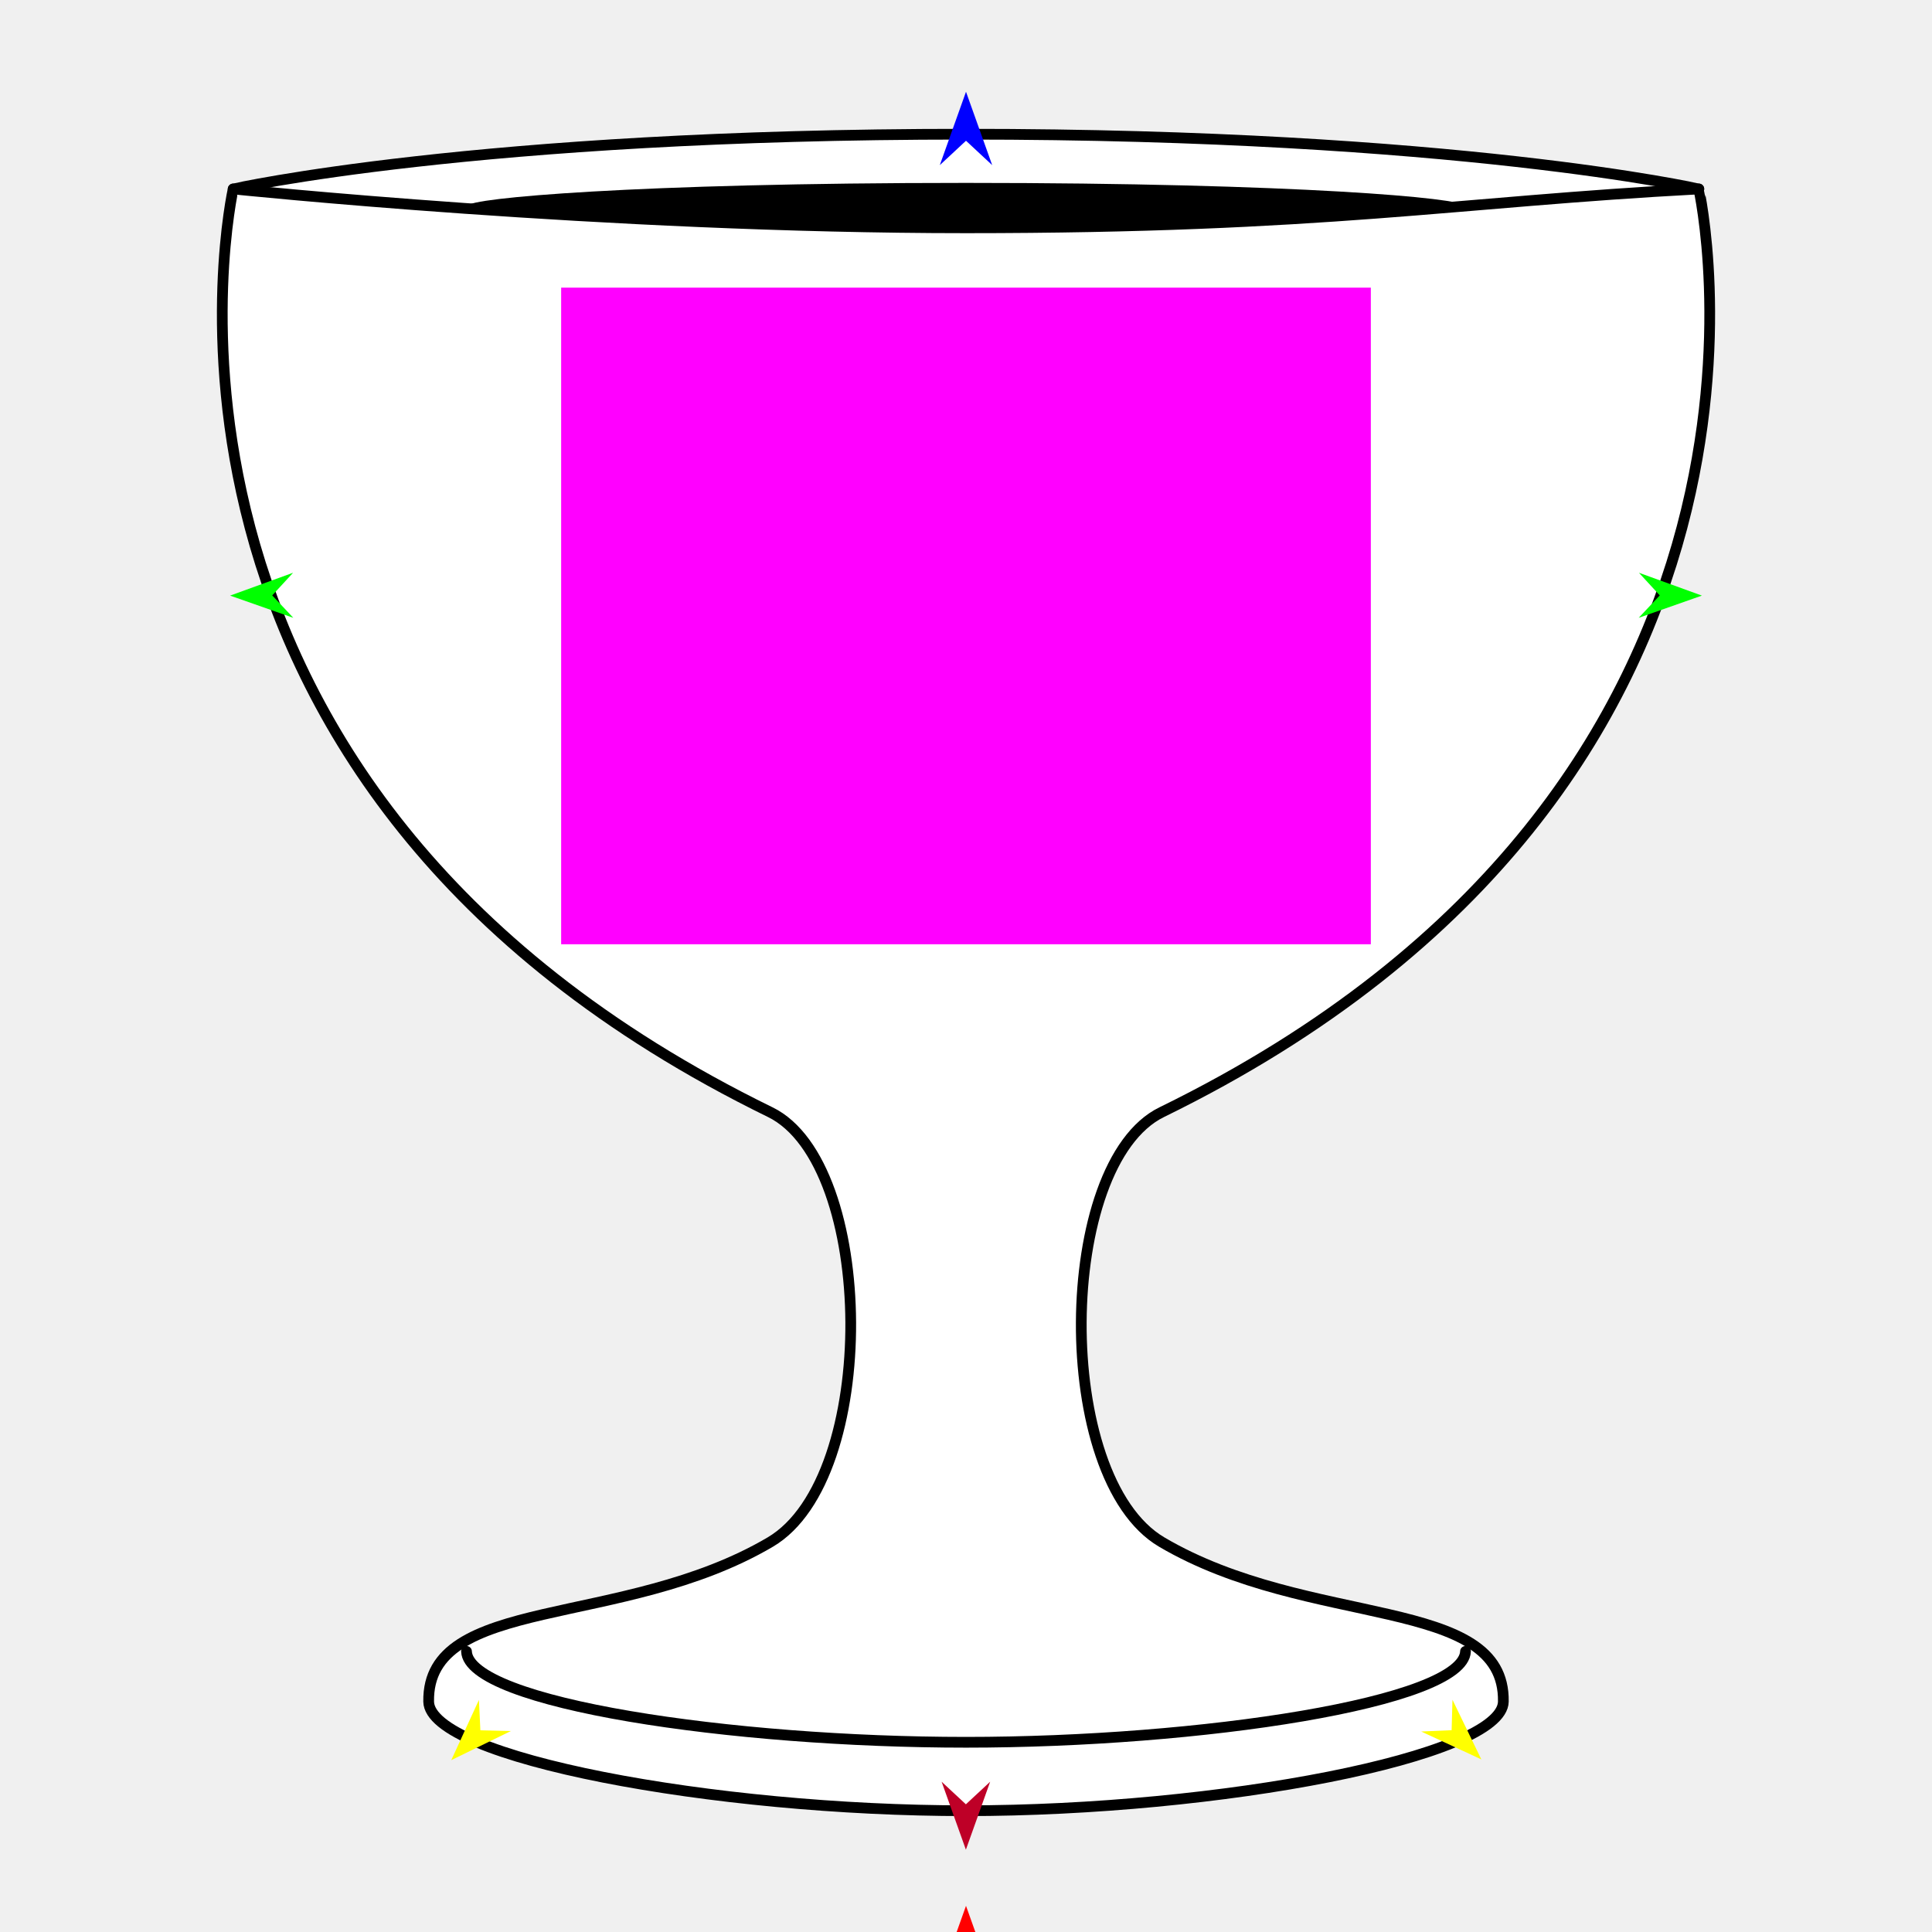
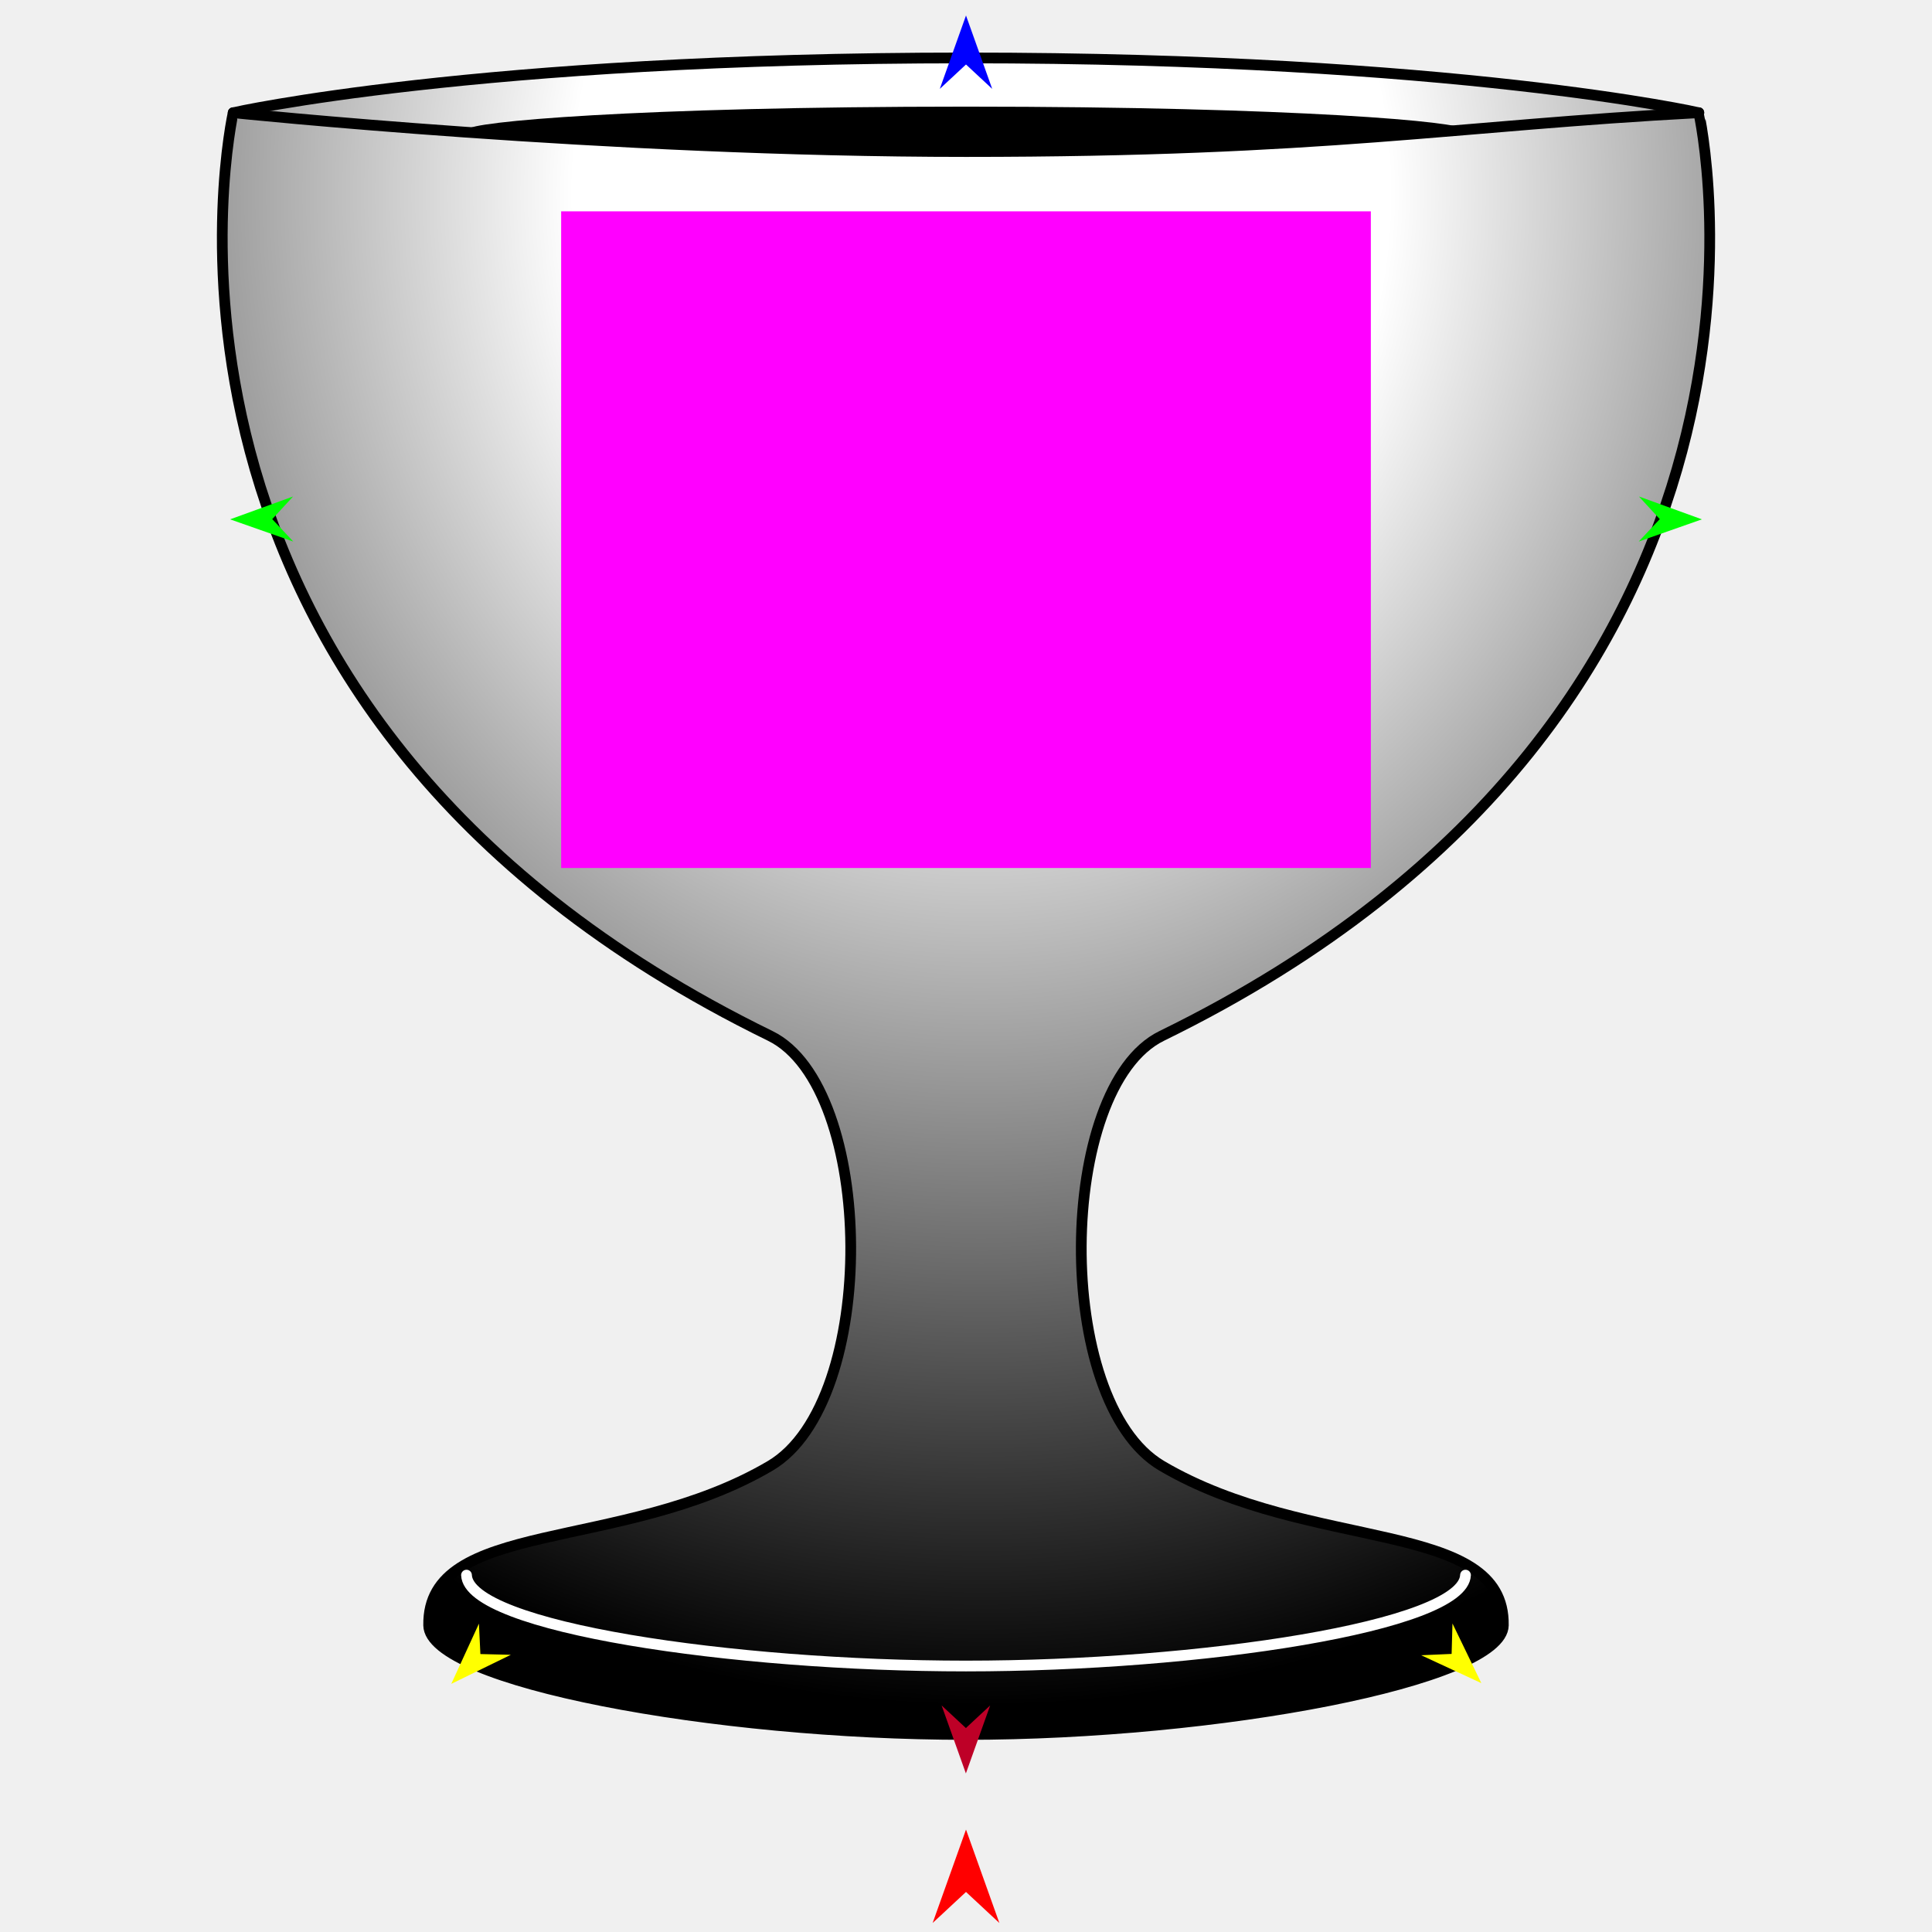
<svg xmlns="http://www.w3.org/2000/svg" version="1.1" id="Frame_0" width="720px" height="720px">
  <g id="cup">
    <g id="cup_2">
-       <path fill="#ffffff" fill-rule="evenodd" stroke="#000000" stroke-width="4" stroke-linecap="round" stroke-linejoin="round" d="M 86.902 70.418 C 86.929 70.418 177.347 50.012 360.000 50.012 C 542.653 50.012 633.071 70.418 633.098 70.418 C 633.092 70.441 683.074 292.213 432.936 414.478 C 393.692 433.660 392.241 550.697 432.936 574.677 C 488.166 607.224 560.918 594.244 560.249 634.146 C 559.903 654.774 453.855 674.802 360.000 674.802 C 266.145 674.802 160.102 655.084 159.751 634.146 C 159.082 594.244 231.834 607.224 287.064 574.677 C 327.759 550.697 326.308 433.660 287.064 414.478 C 36.926 292.213 86.908 70.441 86.902 70.418 Z" />
-       <path fill="#000000" fill-rule="evenodd" stroke="none" d="M 360.000 85.091 C 483.809 85.091 545.520 79.339 545.520 76.626 C 545.520 73.912 483.809 68.161 360.000 68.161 C 236.191 68.161 174.480 73.912 174.480 76.626 C 174.480 79.339 236.191 85.091 360.000 85.091 Z" />
-       <path fill="none" stroke="#000000" stroke-width="4" stroke-linecap="round" stroke-linejoin="round" d="M 86.902 70.418 C 86.929 70.420 226.001 84.897 360.000 84.897 C 493.999 84.897 542.066 75.245 633.098 70.418 " />
-       <path fill="none" stroke="#000000" stroke-width="4" stroke-linecap="round" stroke-linejoin="round" d="M 546.149 615.419 C 545.397 634.508 446.906 649.298 360.000 649.298 C 273.094 649.298 174.614 634.795 173.851 615.419 " />
+       <radialGradient id="3192170F-A0C1-4DEA-9A1E-71F270174773_0" cx="51.03%" cy="8.36%" r="89.59%">
+         <stop offset="30.59%" style="stop-color:rgb(255,255,255);stop-opacity:1.00" />
+         <stop offset="100.00%" style="stop-color:rgb(0,0,0);stop-opacity:1.00" />
+       </radialGradient>
+       <path fill="url(#3192170F-A0C1-4DEA-9A1E-71F270174773_0)" fill-rule="evenodd" stroke="#000000" stroke-width="4" stroke-linecap="round" stroke-linejoin="round" d="M 86.902 41.997 C 86.929 41.996 177.347 21.591 360.000 21.591 C 542.653 21.591 633.071 41.996 633.098 41.997 C 633.092 42.020 683.074 263.791 432.936 386.056 C 393.692 405.238 392.241 522.275 432.936 546.256 C 488.166 578.802 560.918 565.822 560.249 605.724 C 559.903 626.352 453.855 646.380 360.000 646.380 C 266.145 646.380 160.102 626.662 159.751 605.724 C 159.082 565.822 231.834 578.802 287.064 546.256 C 327.759 522.275 326.308 405.238 287.064 386.056 C 36.926 263.791 86.908 42.020 86.902 41.997 Z" />
+       <path fill="#000000" fill-rule="evenodd" stroke="none" d="M 360.000 56.669 C 483.809 56.669 545.520 50.918 545.520 48.204 C 545.520 45.491 483.809 39.739 360.000 39.739 C 236.191 39.739 174.480 45.491 174.480 48.204 C 174.480 50.918 236.191 56.669 360.000 56.669 Z" />
+       <path fill="none" stroke="#000000" stroke-width="4" stroke-linecap="round" stroke-linejoin="round" d="M 86.902 41.997 C 86.929 41.998 226.001 56.476 360.000 56.476 C 493.999 56.476 542.066 46.823 633.098 41.997 " />
+       <path fill="none" stroke="#ffffff" stroke-width="4" stroke-linecap="round" stroke-linejoin="round" d="M 546.149 586.998 C 545.397 606.087 446.906 620.877 360.000 620.877 C 273.094 620.877 174.614 606.374 173.851 586.998 " />
    </g>
    <g id="specs">
-       <path fill="#ff00ff" fill-rule="evenodd" stroke="none" d="M 209.126 351.902 C 209.156 351.902 510.844 351.902 510.874 351.902 C 510.874 351.878 510.874 107.212 510.874 107.188 C 510.844 107.188 209.156 107.188 209.126 107.188 C 209.126 107.212 209.126 351.878 209.126 351.902 Z" />
-       <path fill="#ff0000" fill-rule="evenodd" stroke="none" d="M 360.000 710.249 C 360.001 710.253 372.432 745.059 372.433 745.062 C 372.432 745.061 360.001 733.495 360.000 733.494 C 359.999 733.495 347.568 745.061 347.567 745.062 C 347.568 745.059 359.999 710.253 360.000 710.249 Z" />
-       <path fill="#0000ff" fill-rule="evenodd" stroke="none" d="M 360.000 34.198 C 360.001 34.200 369.765 61.540 369.766 61.542 C 369.765 61.541 360.001 52.457 360.000 52.456 C 359.999 52.457 350.235 61.541 350.234 61.542 C 350.235 61.540 359.999 34.200 360.000 34.198 Z" />
-       <path fill="#00ff00" fill-rule="evenodd" stroke="none" d="M 85.751 221.965 C 85.753 221.964 109.217 213.451 109.219 213.450 C 109.218 213.451 101.450 221.885 101.449 221.886 C 101.450 221.887 109.303 230.242 109.303 230.243 C 109.301 230.242 85.753 221.966 85.751 221.965 Z" />
-       <path fill="#ffff00" fill-rule="evenodd" stroke="none" d="M 168.174 655.952 C 168.175 655.950 178.482 633.509 178.483 633.507 C 178.483 633.508 179.026 644.840 179.026 644.841 C 179.027 644.841 190.368 645.116 190.369 645.116 C 190.367 645.117 168.176 655.951 168.174 655.952 Z" />
-       <path fill="#ffff00" fill-rule="evenodd" stroke="none" d="M 552.050 655.677 C 552.049 655.675 541.295 633.445 541.294 633.443 C 541.294 633.444 540.978 644.784 540.978 644.786 C 540.977 644.786 529.643 645.288 529.642 645.288 C 529.644 645.289 552.048 655.676 552.050 655.677 Z" />
-       <path fill="#00ff00" fill-rule="evenodd" stroke="none" d="M 634.249 221.965 C 634.247 221.964 610.783 213.451 610.781 213.450 C 610.782 213.451 618.550 221.885 618.551 221.886 C 618.550 221.887 610.697 230.242 610.697 230.243 C 610.699 230.242 634.247 221.966 634.249 221.965 Z" />
-       <path fill="#be0027" fill-rule="evenodd" stroke="none" d="M 359.957 689.323 C 359.958 689.320 369.002 663.997 369.003 663.994 C 369.002 663.995 359.958 672.410 359.957 672.411 C 359.957 672.410 350.913 663.995 350.912 663.994 C 350.913 663.997 359.957 689.320 359.957 689.323 Z" />
+       <path fill="#ff00ff" fill-rule="evenodd" stroke="none" d="M 209.126 323.481 C 209.156 323.481 510.844 323.481 510.874 323.481 C 510.874 323.456 510.874 78.791 510.874 78.766 C 510.844 78.766 209.156 78.766 209.126 78.766 C 209.126 78.791 209.126 323.456 209.126 323.481 Z" />
+       <path fill="#ff0000" fill-rule="evenodd" stroke="none" d="M 360.000 681.828 C 360.001 681.831 372.432 716.637 372.433 716.641 C 372.432 716.640 360.001 705.073 360.000 705.072 C 359.999 705.073 347.568 716.640 347.567 716.641 C 347.568 716.637 359.999 681.831 360.000 681.828 Z" />
+       <path fill="#0000ff" fill-rule="evenodd" stroke="none" d="M 360.000 5.776 C 360.001 5.779 369.765 33.118 369.766 33.121 C 369.765 33.120 360.001 24.035 360.000 24.034 C 359.999 24.035 350.235 33.120 350.234 33.121 C 350.235 33.118 359.999 5.779 360.000 5.776 Z" />
+       <path fill="#00ff00" fill-rule="evenodd" stroke="none" d="M 85.751 193.544 C 85.753 193.543 109.217 185.029 109.219 185.028 C 109.218 185.029 101.450 193.463 101.449 193.464 C 101.450 193.465 109.303 201.820 109.303 201.821 C 109.301 201.820 85.753 193.544 85.751 193.544 Z" />
+       <path fill="#ffff00" fill-rule="evenodd" stroke="none" d="M 168.174 627.530 C 168.175 627.528 178.482 605.087 178.483 605.085 C 178.483 605.086 179.026 616.418 179.026 616.419 C 179.027 616.419 190.368 616.694 190.369 616.694 C 190.367 616.695 168.176 627.529 168.174 627.530 Z" />
+       <path fill="#ffff00" fill-rule="evenodd" stroke="none" d="M 552.050 627.255 C 552.049 627.253 541.295 605.024 541.294 605.021 C 541.294 605.023 540.978 616.363 540.978 616.364 C 540.977 616.364 529.643 616.866 529.642 616.866 C 529.644 616.867 552.048 627.254 552.050 627.255 Z" />
+       <path fill="#00ff00" fill-rule="evenodd" stroke="none" d="M 634.249 193.544 C 634.247 193.543 610.783 185.029 610.781 185.028 C 610.782 185.029 618.550 193.463 618.551 193.464 C 618.550 193.465 610.697 201.820 610.697 201.821 C 610.699 201.820 634.247 193.544 634.249 193.544 Z" />
+       <path fill="#be0027" fill-rule="evenodd" stroke="none" d="M 359.957 660.901 C 359.958 660.899 369.002 635.575 369.003 635.573 C 369.002 635.574 359.958 643.988 359.957 643.989 C 359.957 643.988 350.913 635.574 350.912 635.573 C 350.913 635.575 359.957 660.899 359.957 660.901 Z" />
    </g>
  </g>
</svg>
